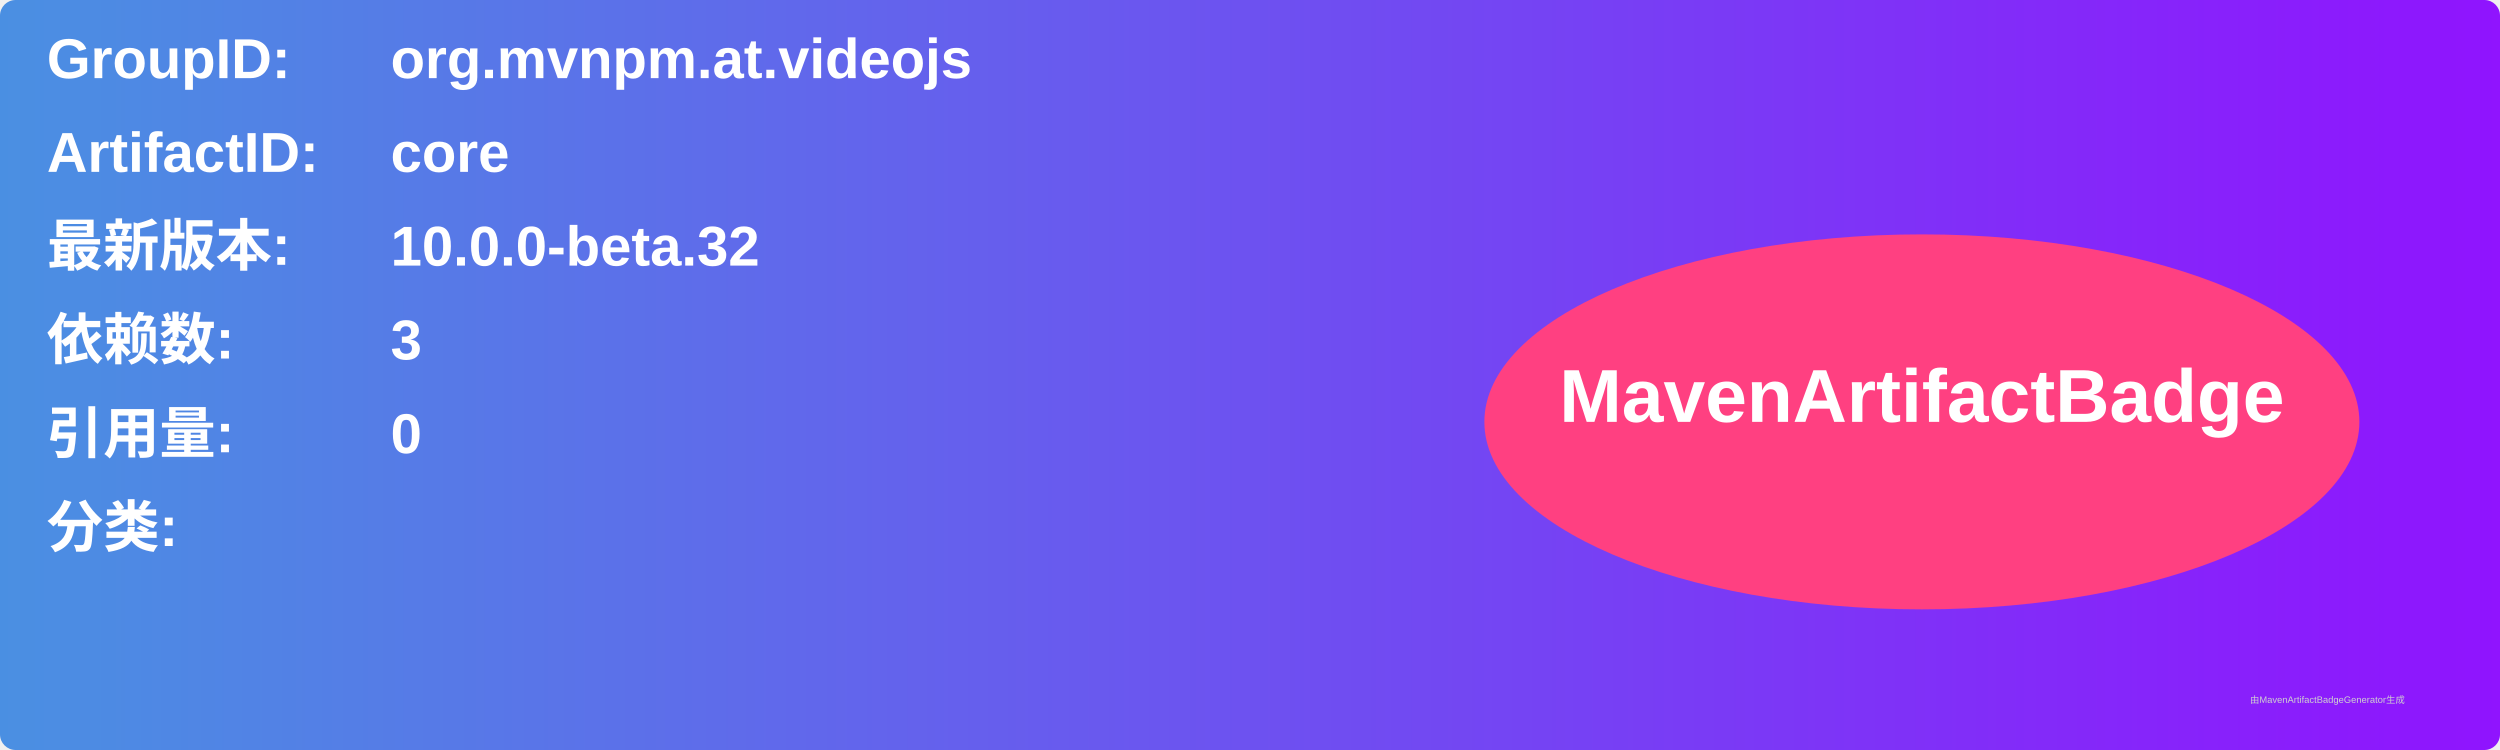
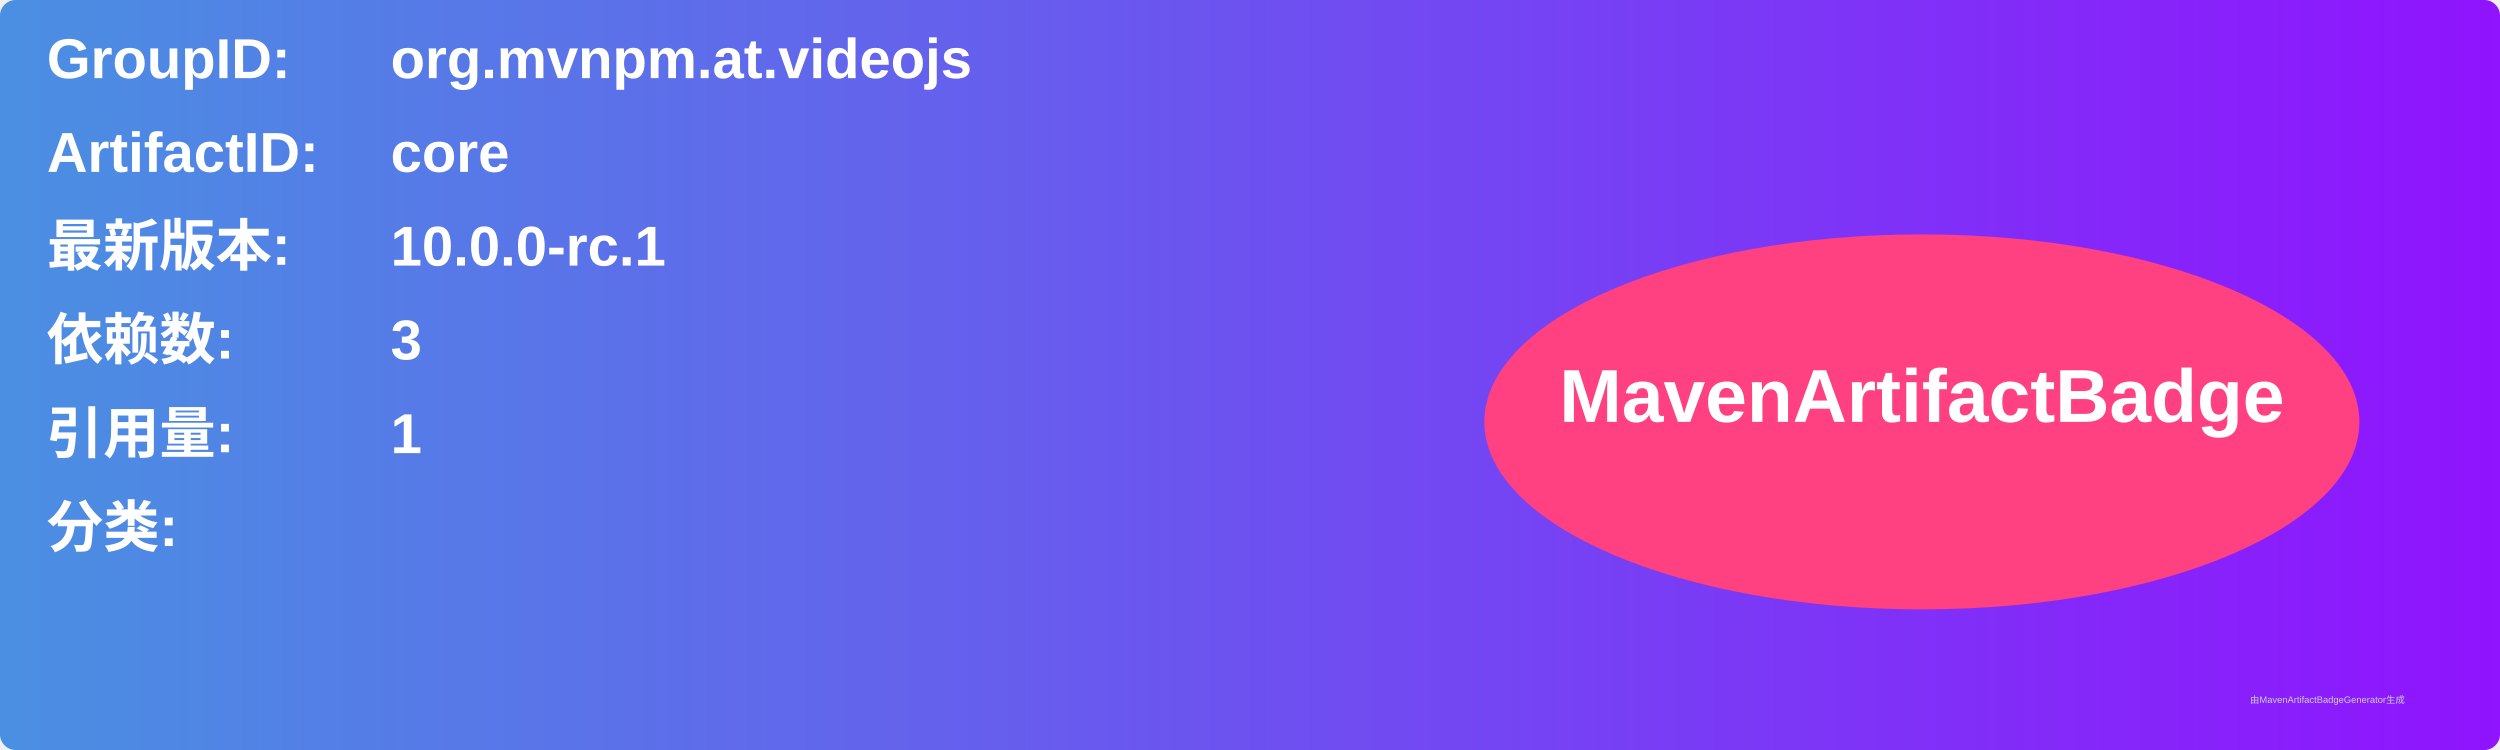
<svg xmlns="http://www.w3.org/2000/svg" width="800" height="240" viewBox="0 0 800 240">
  <linearGradient id="grad" x1="0%" y1="0%" x2="100%" y2="0%">
    <stop offset="0%" stop-color="#4a90e2" />
    <stop offset="100%" stop-color="#9013fe" />
  </linearGradient>
  <rect width="100%" height="100%" rx="5" ry="5" fill="url(#grad)" />
  <g transform="translate(15, 15)">
    <text x="0" y="10" font-family="Arial" font-size="18" fill="white" font-weight="bold" width="260">GroupID:</text>
    <text x="110" y="10" font-family="Arial" font-size="18" fill="white" font-weight="bold" width="460">org.mvnpm.at.videojs</text>
    <text x="0" y="40" font-family="Arial" font-size="18" fill="white" font-weight="bold" width="260">ArtifactID:</text>
    <text x="110" y="40" font-family="Arial" font-size="18" fill="white" font-weight="bold" width="460">core</text>
    <text x="0" y="70" font-family="Arial" font-size="18" fill="white" font-weight="bold">最新版本:</text>
    <text x="110" y="70" font-family="Arial" font-size="18" fill="white" font-weight="bold">
-       <tspan font-weight="bold">10.0.0-beta.32</tspan>
+       <tspan font-weight="bold">10.0.0-rc.1</tspan>
    </text>
    <text x="0" y="100" font-family="Arial" font-size="18" fill="white" font-weight="bold">依赖数: </text>
    <text x="110" y="100" font-family="Arial" font-size="18" fill="white">
      <tspan font-weight="bold">3</tspan>
    </text>
    <text x="0" y="130" font-family="Arial" font-size="18" fill="white" font-weight="bold">引用量: </text>
    <text x="110" y="130" font-family="Arial" font-size="18" fill="white">
-       <tspan font-weight="bold">0</tspan>
+       <tspan font-weight="bold">1</tspan>
    </text>
    <text x="0" y="160" font-family="Arial" font-size="18" fill="white" font-weight="bold">分类:</text>
    <text x="10" y="190" font-family="Arial" font-size="10" fill="white">
      <tspan font-weight="bold" />
    </text>
    <ellipse cx="600" cy="120" rx="140" ry="60" fill="#ff4081" />
    <text x="600" y="120" text-anchor="middle" font-family="Arial" font-size="24" fill="white" font-weight="bold">MavenArtifactBadge</text>
  </g>
  <text x="720" y="225" font-family="Arial" font-size="3" fill="#d0d0d0">由MavenArtifactBadgeGenerator生成</text>
</svg>
